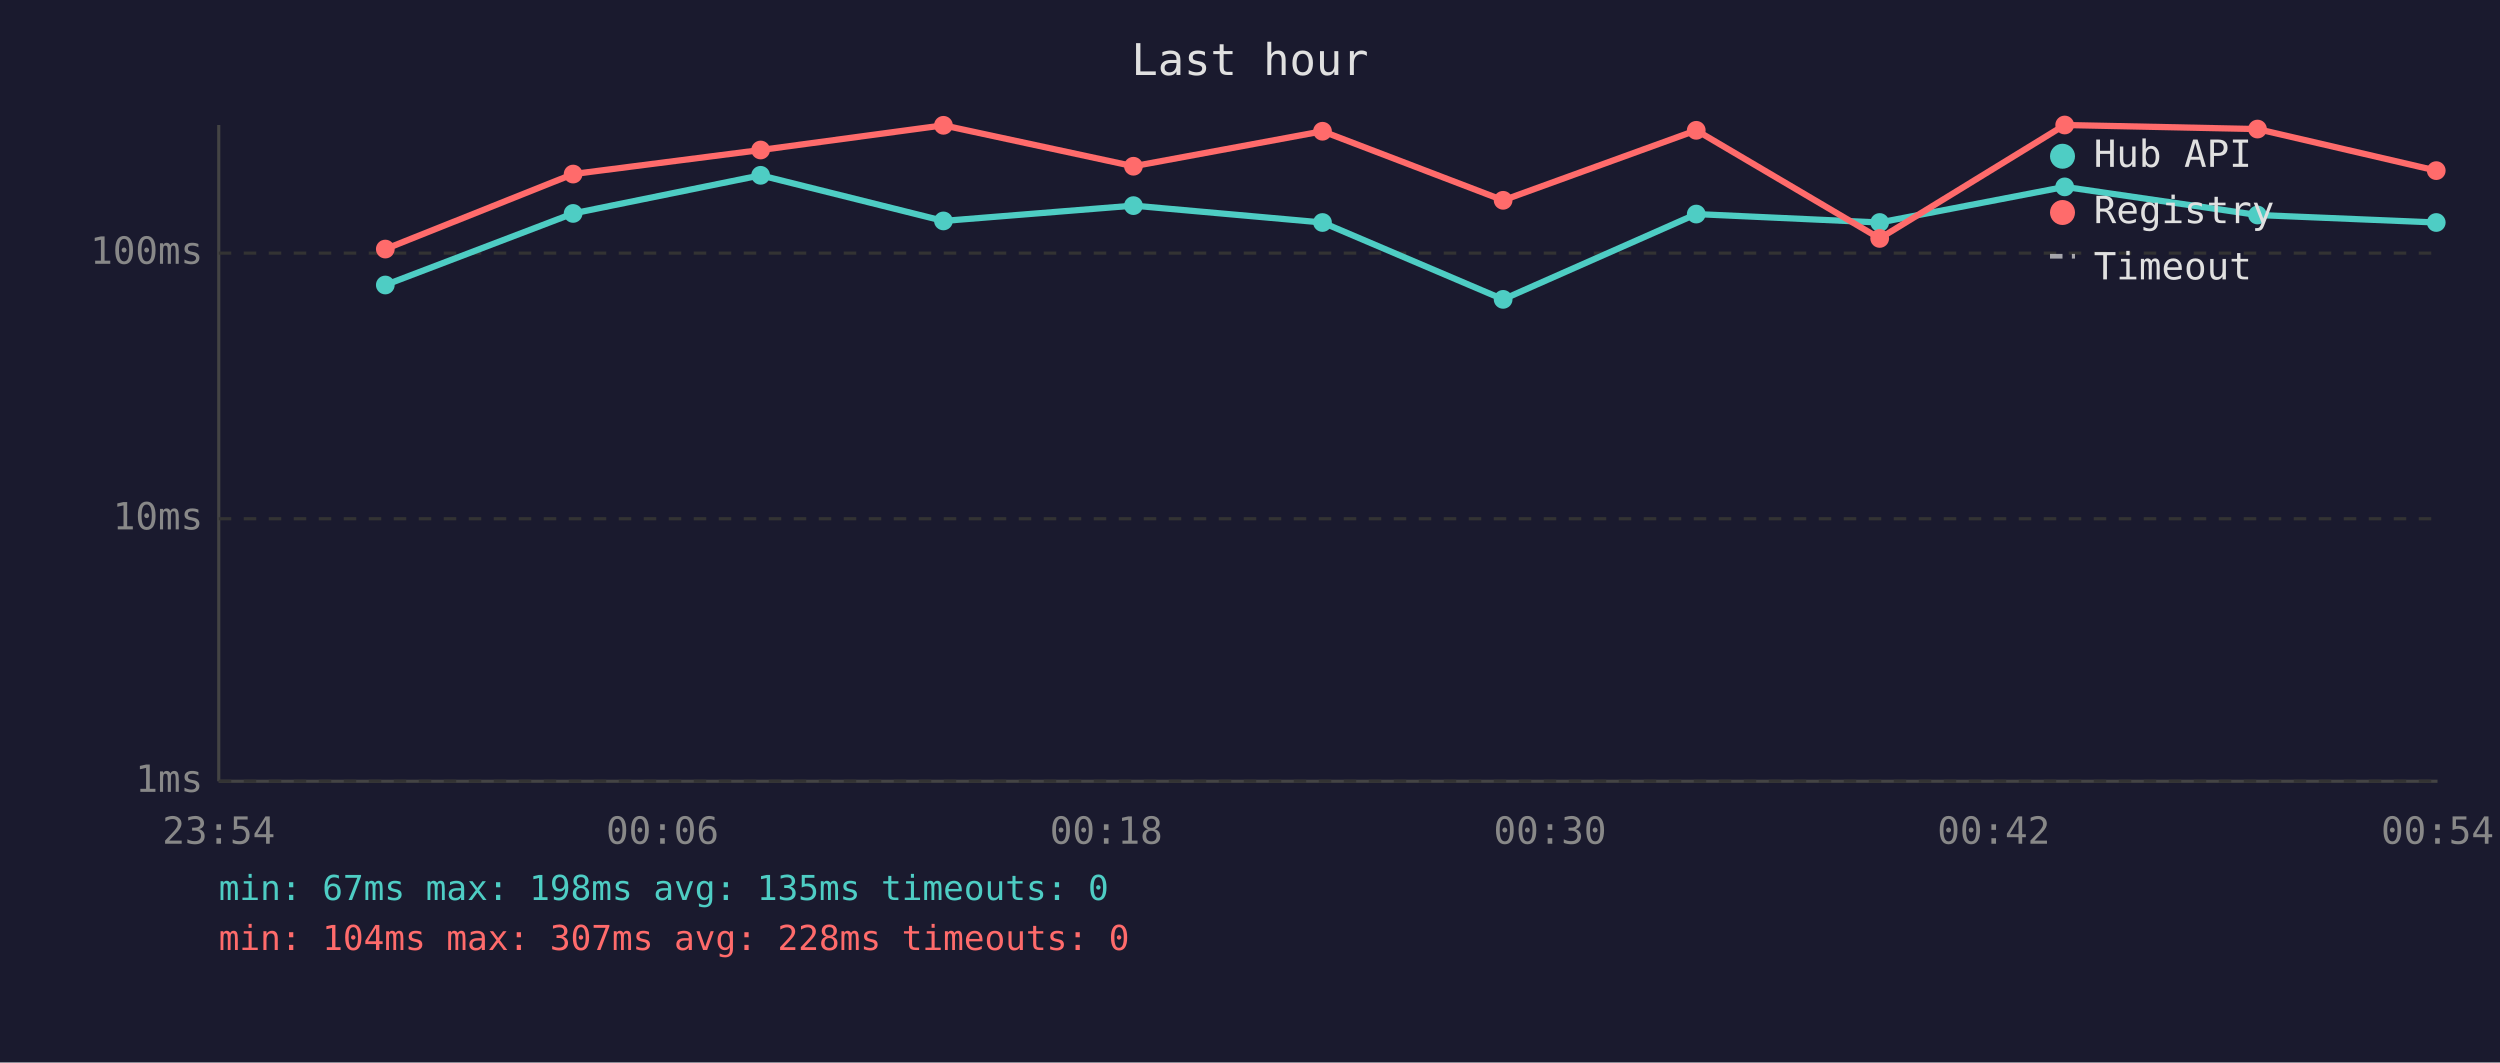
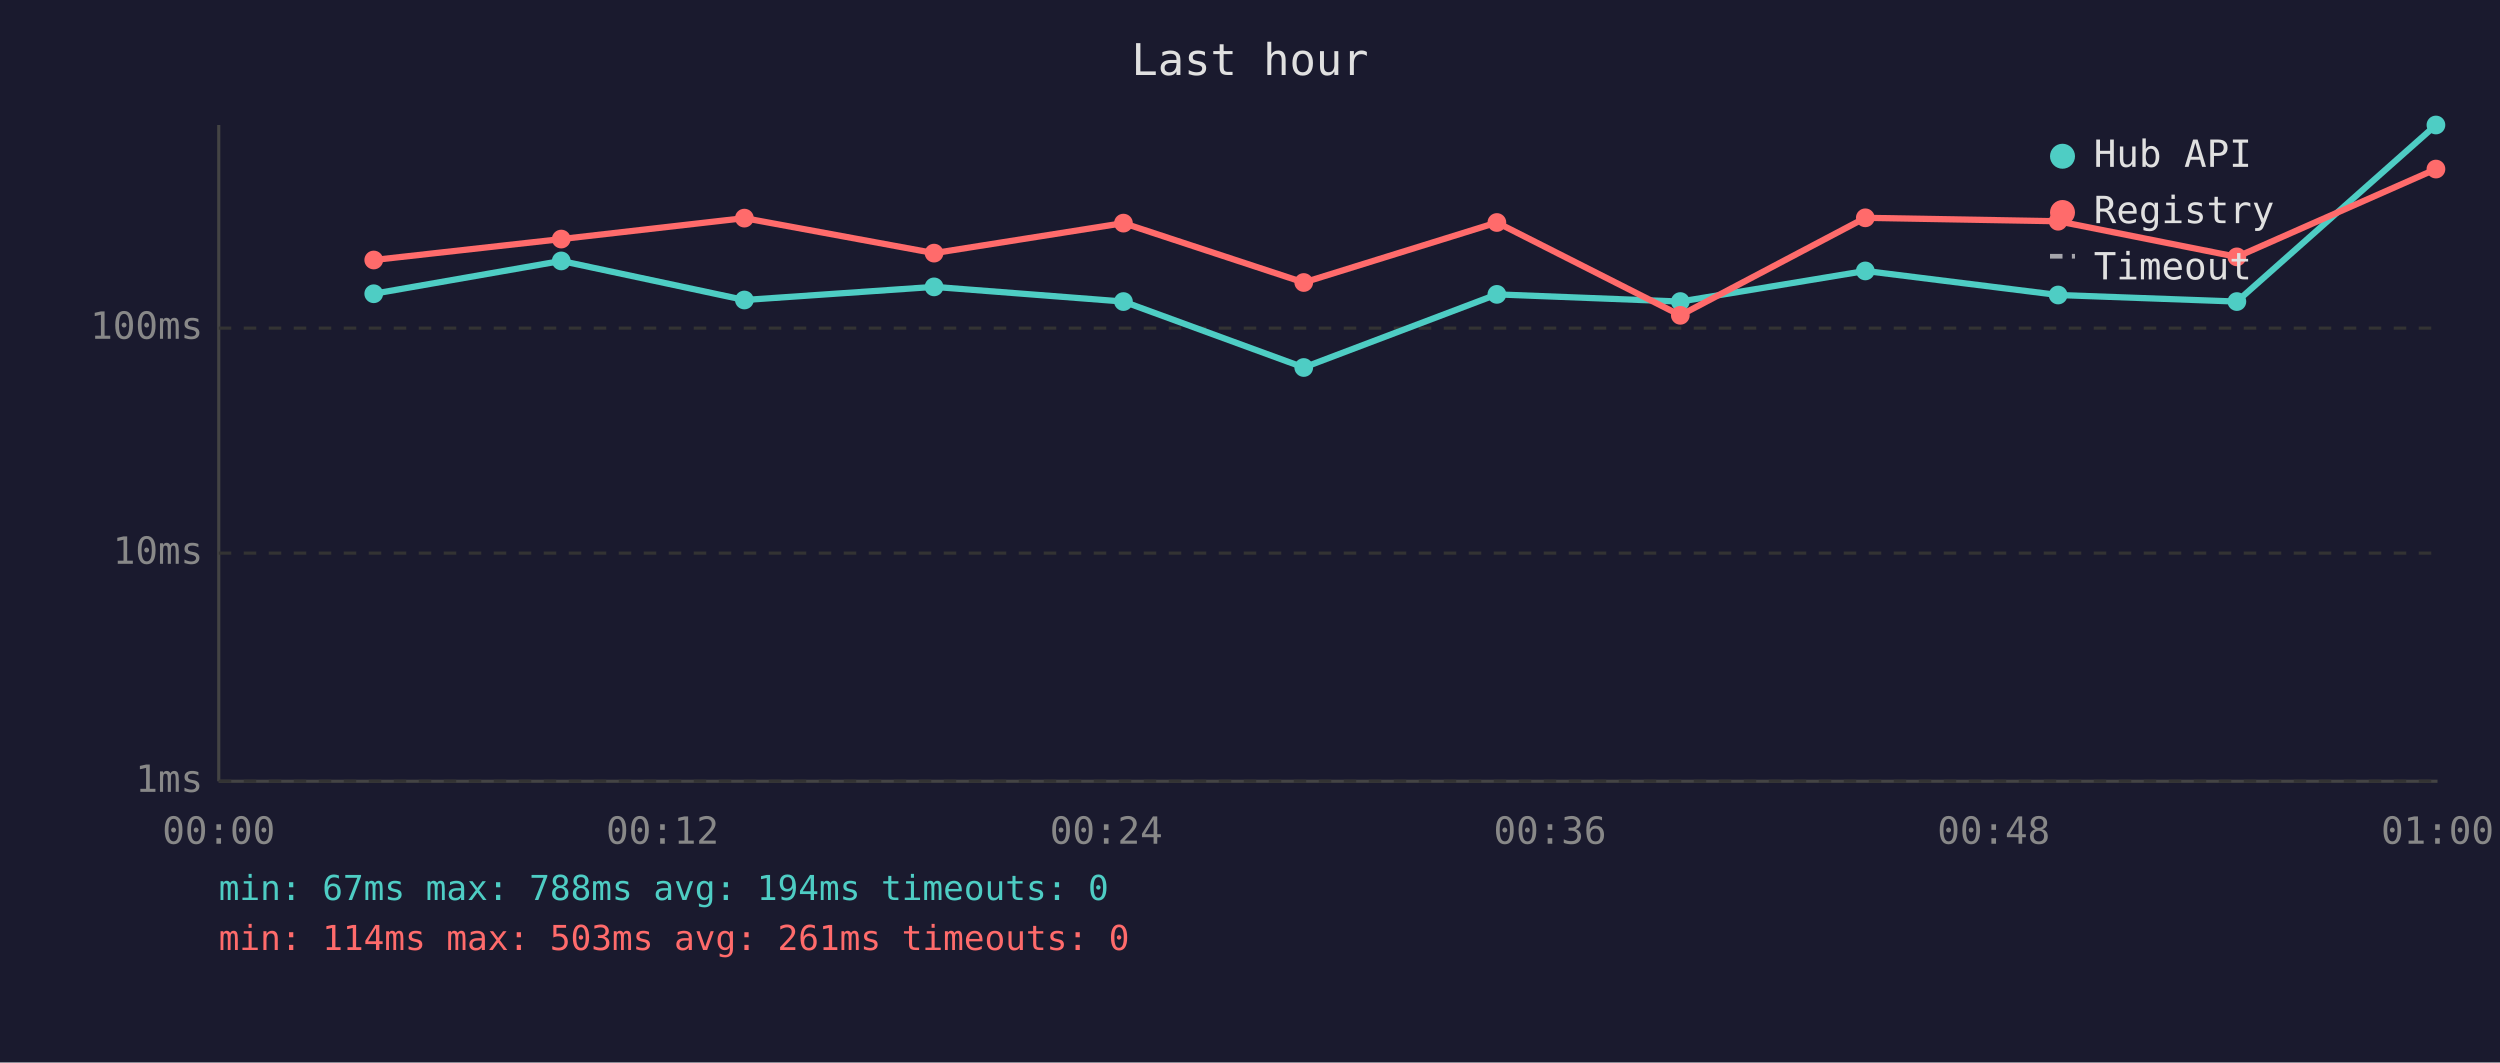
<svg xmlns="http://www.w3.org/2000/svg" viewBox="0 0 800 340" font-family="monospace" font-size="12">
  <rect width="800" height="340" fill="#1a1a2e" />
  <text x="400" y="24" fill="#e0e0e0" font-size="14" text-anchor="middle">Last hour</text>
  <line x1="70" y1="40" x2="70" y2="250" stroke="#444" stroke-width="1" />
  <line x1="70" y1="250" x2="780" y2="250" stroke="#444" stroke-width="1" />
  <line x1="70" y1="250" x2="780" y2="250" stroke="#333" stroke-width="1" stroke-dasharray="4" />
  <text x="65" y="250" fill="#888" text-anchor="end" dominant-baseline="middle">1ms</text>
-   <line x1="70" y1="166" x2="780" y2="166" stroke="#333" stroke-width="1" stroke-dasharray="4" />
-   <text x="65" y="166" fill="#888" text-anchor="end" dominant-baseline="middle">10ms</text>
-   <line x1="70" y1="81" x2="780" y2="81" stroke="#333" stroke-width="1" stroke-dasharray="4" />
-   <text x="65" y="81" fill="#888" text-anchor="end" dominant-baseline="middle">100ms</text>
-   <text x="70" y="270" fill="#888" text-anchor="middle">23:54</text>
-   <text x="212" y="270" fill="#888" text-anchor="middle">00:06</text>
-   <text x="354" y="270" fill="#888" text-anchor="middle">00:18</text>
-   <text x="496" y="270" fill="#888" text-anchor="middle">00:30</text>
-   <text x="638" y="270" fill="#888" text-anchor="middle">00:42</text>
-   <text x="780" y="270" fill="#888" text-anchor="middle">00:54</text>
-   <polyline points="123.3,91.2 183.4,68.3 243.4,56.1 301.9,70.7 362.7,65.8 423.2,71.2 481.0,95.8 542.8,68.5 601.5,71.2 660.7,59.8 722.4,68.8 779.6,71.2" fill="none" stroke="#4ecdc4" stroke-width="2" opacity="1" />
-   <circle cx="123.3" cy="91.2" r="3" fill="#4ecdc4" />
-   <circle cx="183.4" cy="68.3" r="3" fill="#4ecdc4" />
-   <circle cx="243.4" cy="56.1" r="3" fill="#4ecdc4" />
-   <circle cx="301.9" cy="70.7" r="3" fill="#4ecdc4" />
-   <circle cx="362.7" cy="65.8" r="3" fill="#4ecdc4" />
-   <circle cx="423.2" cy="71.2" r="3" fill="#4ecdc4" />
-   <circle cx="481.0" cy="95.8" r="3" fill="#4ecdc4" />
-   <circle cx="542.8" cy="68.5" r="3" fill="#4ecdc4" />
-   <circle cx="601.5" cy="71.2" r="3" fill="#4ecdc4" />
-   <circle cx="660.7" cy="59.8" r="3" fill="#4ecdc4" />
-   <circle cx="722.4" cy="68.8" r="3" fill="#4ecdc4" />
-   <circle cx="779.6" cy="71.2" r="3" fill="#4ecdc4" />
-   <polyline points="123.3,79.7 183.4,55.7 243.4,48.0 301.9,40.1 362.7,53.2 423.2,42.0 481.0,64.1 542.8,41.7 601.5,76.3 660.7,40.0 722.4,41.3 779.6,54.6" fill="none" stroke="#ff6b6b" stroke-width="2" opacity="1" />
-   <circle cx="123.3" cy="79.7" r="3" fill="#ff6b6b" />
-   <circle cx="183.4" cy="55.7" r="3" fill="#ff6b6b" />
-   <circle cx="243.4" cy="48.0" r="3" fill="#ff6b6b" />
-   <circle cx="301.9" cy="40.1" r="3" fill="#ff6b6b" />
-   <circle cx="362.7" cy="53.2" r="3" fill="#ff6b6b" />
-   <circle cx="423.2" cy="42.0" r="3" fill="#ff6b6b" />
-   <circle cx="481.0" cy="64.1" r="3" fill="#ff6b6b" />
-   <circle cx="542.8" cy="41.7" r="3" fill="#ff6b6b" />
-   <circle cx="601.5" cy="76.3" r="3" fill="#ff6b6b" />
-   <circle cx="660.7" cy="40.0" r="3" fill="#ff6b6b" />
-   <circle cx="722.4" cy="41.3" r="3" fill="#ff6b6b" />
-   <circle cx="779.6" cy="54.6" r="3" fill="#ff6b6b" />
+   <line x1="70" y1="177" x2="780" y2="177" stroke="#333" stroke-width="1" stroke-dasharray="4" />
+   <text x="65" y="177" fill="#888" text-anchor="end" dominant-baseline="middle">10ms</text>
+   <line x1="70" y1="105" x2="780" y2="105" stroke="#333" stroke-width="1" stroke-dasharray="4" />
+   <text x="65" y="105" fill="#888" text-anchor="end" dominant-baseline="middle">100ms</text>
+   <text x="70" y="270" fill="#888" text-anchor="middle">00:00</text>
+   <text x="212" y="270" fill="#888" text-anchor="middle">00:12</text>
+   <text x="354" y="270" fill="#888" text-anchor="middle">00:24</text>
+   <text x="496" y="270" fill="#888" text-anchor="middle">00:36</text>
+   <text x="638" y="270" fill="#888" text-anchor="middle">00:48</text>
+   <text x="780" y="270" fill="#888" text-anchor="middle">01:00</text>
+   <polyline points="119.6,94.0 179.6,83.5 238.2,96.0 298.9,91.8 359.5,96.5 417.2,117.6 479.0,94.2 537.7,96.5 596.9,86.7 658.6,94.4 715.8,96.5 779.5,40.0" fill="none" stroke="#4ecdc4" stroke-width="2" opacity="1" />
+   <circle cx="119.6" cy="94.0" r="3" fill="#4ecdc4" />
+   <circle cx="179.6" cy="83.5" r="3" fill="#4ecdc4" />
+   <circle cx="238.2" cy="96.0" r="3" fill="#4ecdc4" />
+   <circle cx="298.9" cy="91.8" r="3" fill="#4ecdc4" />
+   <circle cx="359.5" cy="96.5" r="3" fill="#4ecdc4" />
+   <circle cx="417.2" cy="117.6" r="3" fill="#4ecdc4" />
+   <circle cx="479.0" cy="94.2" r="3" fill="#4ecdc4" />
+   <circle cx="537.7" cy="96.5" r="3" fill="#4ecdc4" />
+   <circle cx="596.9" cy="86.7" r="3" fill="#4ecdc4" />
+   <circle cx="658.6" cy="94.4" r="3" fill="#4ecdc4" />
+   <circle cx="715.8" cy="96.5" r="3" fill="#4ecdc4" />
+   <circle cx="779.5" cy="40.0" r="3" fill="#4ecdc4" />
+   <polyline points="119.6,83.2 179.6,76.5 238.2,69.8 298.9,81.0 359.5,71.4 417.2,90.4 479.0,71.2 537.7,100.9 596.9,69.7 658.6,70.8 715.8,82.2 779.5,54.1" fill="none" stroke="#ff6b6b" stroke-width="2" opacity="1" />
+   <circle cx="119.6" cy="83.2" r="3" fill="#ff6b6b" />
+   <circle cx="179.6" cy="76.5" r="3" fill="#ff6b6b" />
+   <circle cx="238.2" cy="69.8" r="3" fill="#ff6b6b" />
+   <circle cx="298.9" cy="81.0" r="3" fill="#ff6b6b" />
+   <circle cx="359.5" cy="71.4" r="3" fill="#ff6b6b" />
+   <circle cx="417.2" cy="90.4" r="3" fill="#ff6b6b" />
+   <circle cx="479.0" cy="71.2" r="3" fill="#ff6b6b" />
+   <circle cx="537.7" cy="100.9" r="3" fill="#ff6b6b" />
+   <circle cx="596.9" cy="69.7" r="3" fill="#ff6b6b" />
+   <circle cx="658.6" cy="70.8" r="3" fill="#ff6b6b" />
+   <circle cx="715.8" cy="82.2" r="3" fill="#ff6b6b" />
+   <circle cx="779.5" cy="54.1" r="3" fill="#ff6b6b" />
  <circle cx="660" cy="50" r="4" fill="#4ecdc4" />
  <text x="670" y="50" fill="#e0e0e0" dominant-baseline="middle">Hub API</text>
  <circle cx="660" cy="68" r="4" fill="#ff6b6b" />
  <text x="670" y="68" fill="#e0e0e0" dominant-baseline="middle">Registry</text>
  <line x1="656" y1="82" x2="664" y2="82" stroke="#e0e0e0" stroke-width="1.5" stroke-dasharray="4,3" opacity="0.7" />
  <text x="670" y="86" fill="#e0e0e0" dominant-baseline="middle">Timeout</text>
-   <text x="70" y="288" fill="#4ecdc4" font-size="11">min: 67ms  max: 198ms  avg: 135ms  timeouts: 0</text>
-   <text x="70" y="304" fill="#ff6b6b" font-size="11">min: 104ms  max: 307ms  avg: 228ms  timeouts: 0</text>
+   <text x="70" y="288" fill="#4ecdc4" font-size="11">min: 67ms  max: 788ms  avg: 194ms  timeouts: 0</text>
+   <text x="70" y="304" fill="#ff6b6b" font-size="11">min: 114ms  max: 503ms  avg: 261ms  timeouts: 0</text>
</svg>
